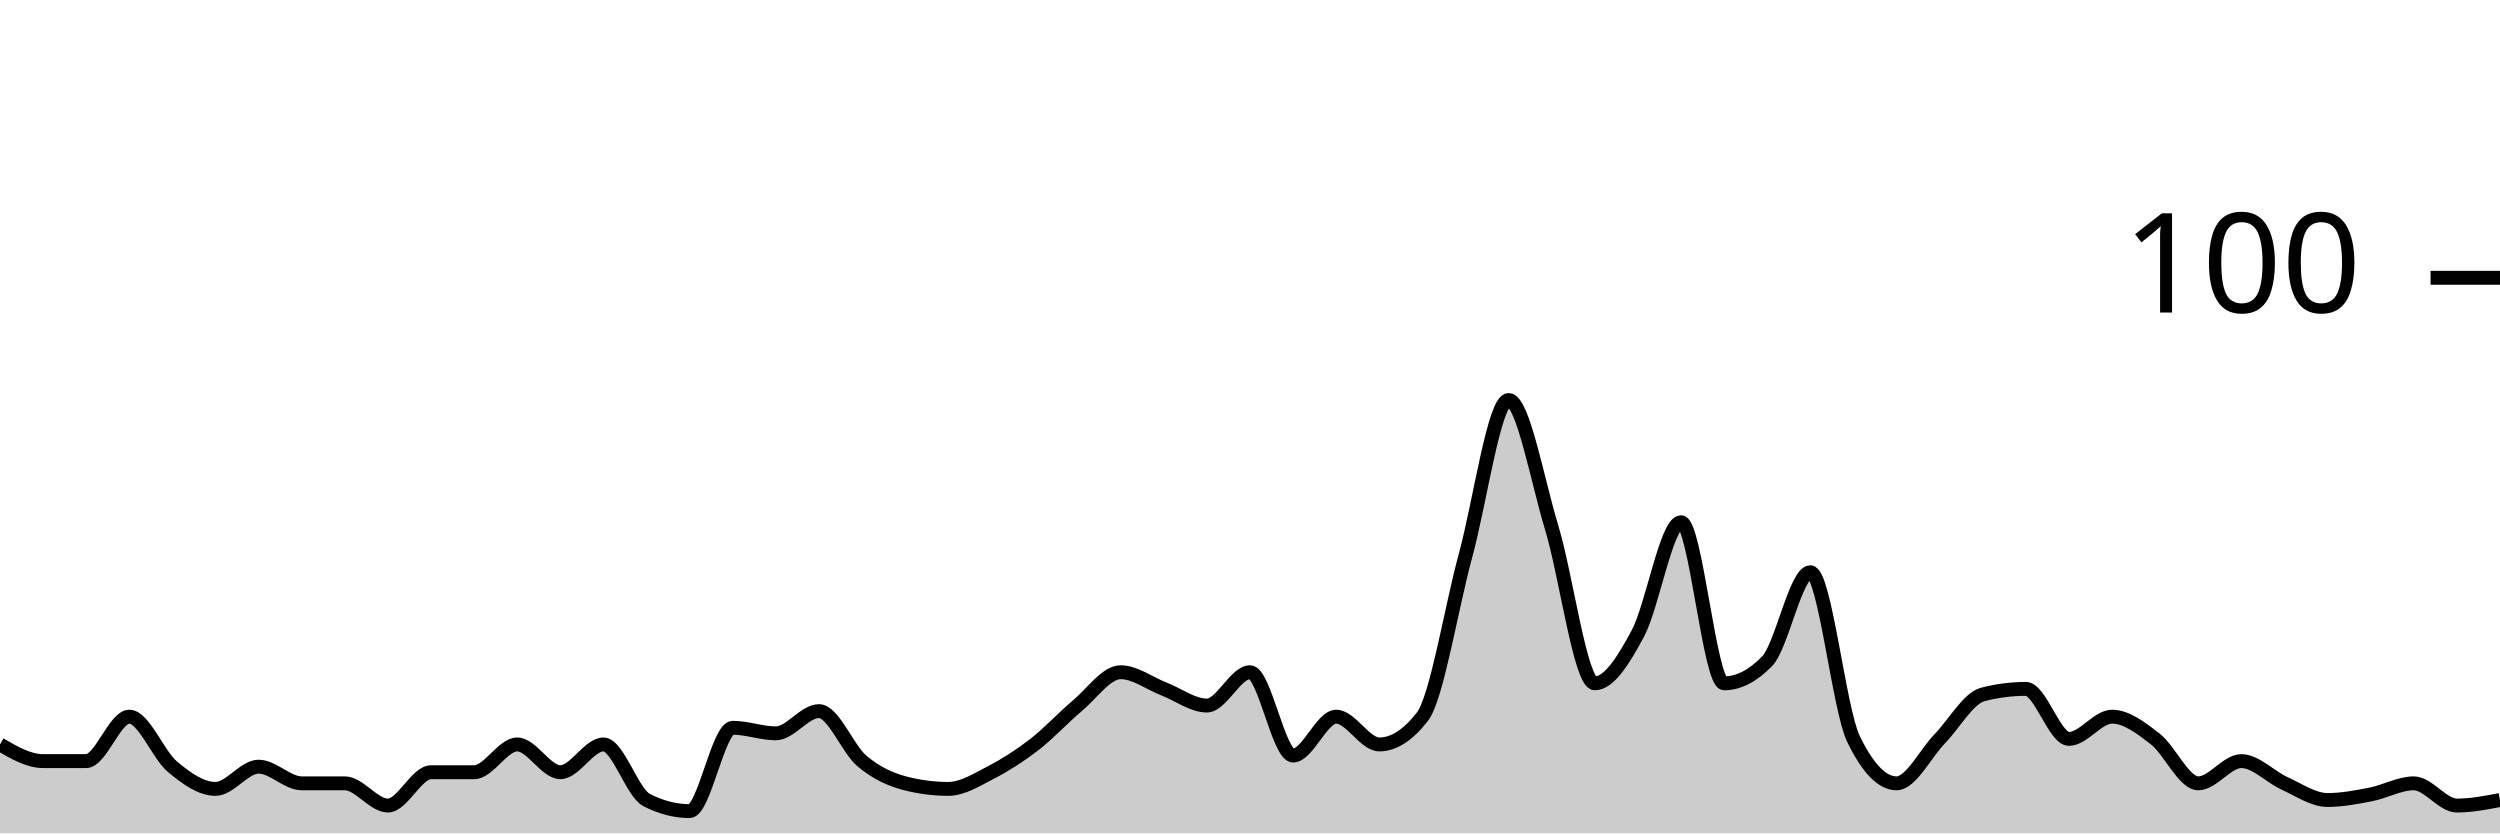
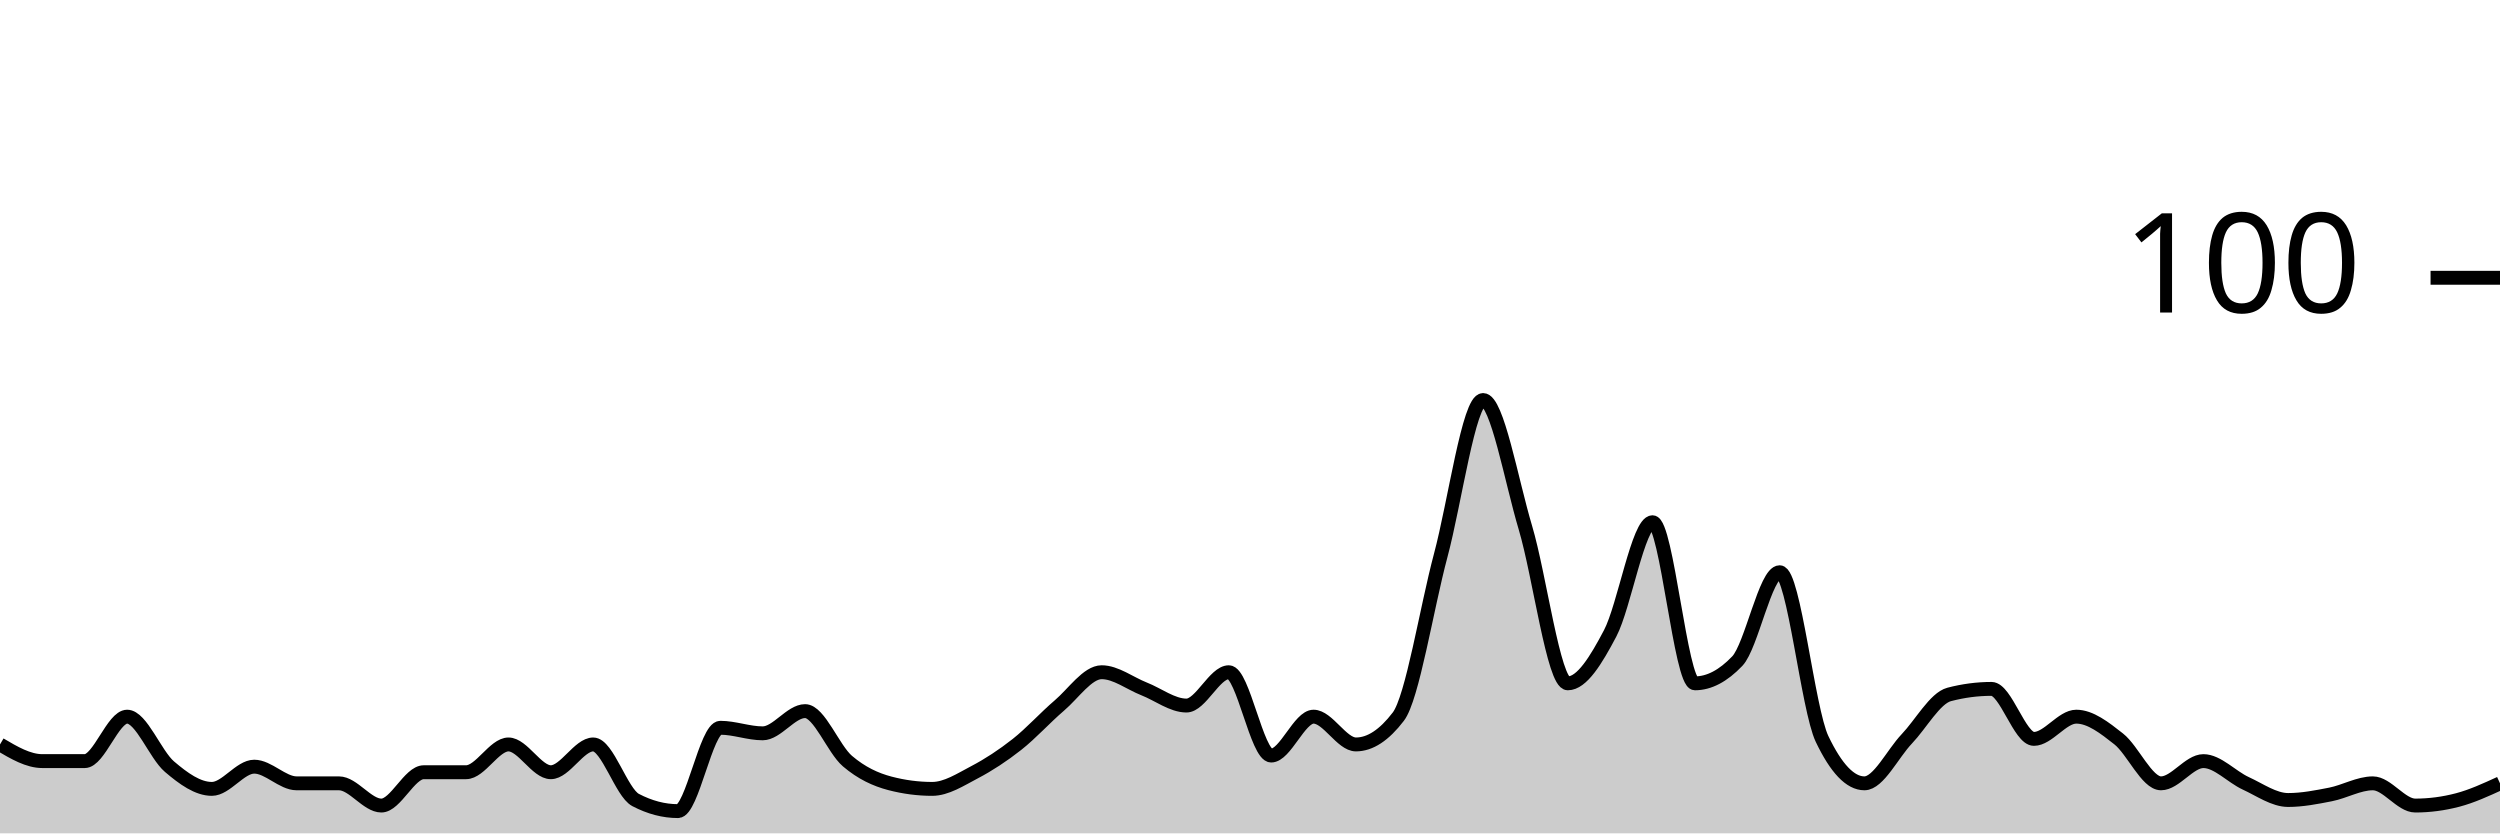
<svg xmlns="http://www.w3.org/2000/svg" viewBox="0 0 180 60">
  <g transform="translate(0,20)">
-     <path class="area" fill="rgba(0, 0, 0, 0.2)" d="M0,33.6C1.034,34.2,2.069,34.8,3.103,34.8C4.138,34.8,5.172,34.8,6.207,34.8C7.241,34.8,8.276,31.6,9.31,31.6C10.345,31.6,11.379,34.333,12.414,35.2C13.448,36.067,14.483,36.8,15.517,36.8C16.552,36.8,17.586,35.2,18.621,35.2C19.655,35.2,20.69,36.4,21.724,36.4C22.759,36.4,23.793,36.4,24.828,36.4C25.862,36.4,26.897,38,27.931,38C28.966,38,30,35.6,31.034,35.6C32.069,35.6,33.103,35.6,34.138,35.6C35.172,35.6,36.207,33.6,37.241,33.6C38.276,33.6,39.31,35.6,40.345,35.6C41.379,35.6,42.414,33.6,43.448,33.6C44.483,33.6,45.517,37.067,46.552,37.6C47.586,38.133,48.621,38.4,49.655,38.4C50.69,38.4,51.724,32.4,52.759,32.4C53.793,32.4,54.828,32.8,55.862,32.8C56.897,32.8,57.931,31.2,58.966,31.2C60,31.2,61.034,33.933,62.069,34.8C63.103,35.667,64.138,36.133,65.172,36.4C66.207,36.667,67.241,36.8,68.276,36.8C69.31,36.8,70.345,36.133,71.379,35.6C72.414,35.067,73.448,34.4,74.483,33.6C75.517,32.8,76.552,31.667,77.586,30.8C78.621,29.933,79.655,28.4,80.69,28.4C81.724,28.4,82.759,29.2,83.793,29.6C84.828,30,85.862,30.8,86.897,30.8C87.931,30.8,88.966,28.4,90,28.4C91.034,28.4,92.069,34.4,93.103,34.4C94.138,34.4,95.172,31.6,96.207,31.6C97.241,31.6,98.276,33.6,99.31,33.6C100.345,33.6,101.379,32.933,102.414,31.6C103.448,30.267,104.483,23.8,105.517,20C106.552,16.2,107.586,8.8,108.621,8.8C109.655,8.8,110.69,14.6,111.724,18C112.759,21.4,113.793,29.2,114.828,29.2C115.862,29.2,116.897,27.533,117.931,25.6C118.966,23.667,120,17.6,121.034,17.6C122.069,17.6,123.103,29.2,124.138,29.2C125.172,29.2,126.207,28.667,127.241,27.6C128.276,26.533,129.31,21.2,130.345,21.2C131.379,21.2,132.414,31.067,133.448,33.2C134.483,35.333,135.517,36.4,136.552,36.4C137.586,36.4,138.621,34.267,139.655,33.2C140.69,32.133,141.724,30.267,142.759,30C143.793,29.733,144.828,29.6,145.862,29.6C146.897,29.6,147.931,33.2,148.966,33.2C150,33.2,151.034,31.6,152.069,31.6C153.103,31.6,154.138,32.4,155.172,33.2C156.207,34,157.241,36.4,158.276,36.4C159.31,36.4,160.345,34.8,161.379,34.8C162.414,34.8,163.448,35.933,164.483,36.4C165.517,36.867,166.552,37.6,167.586,37.6C168.621,37.6,169.655,37.4,170.69,37.2C171.724,37,172.759,36.4,173.793,36.4C174.828,36.4,175.862,38,176.897,38C177.931,38,178.966,37.8,180,37.6L180,40C178.966,40,177.931,40,176.897,40C175.862,40,174.828,40,173.793,40C172.759,40,171.724,40,170.69,40C169.655,40,168.621,40,167.586,40C166.552,40,165.517,40,164.483,40C163.448,40,162.414,40,161.379,40C160.345,40,159.31,40,158.276,40C157.241,40,156.207,40,155.172,40C154.138,40,153.103,40,152.069,40C151.034,40,150,40,148.966,40C147.931,40,146.897,40,145.862,40C144.828,40,143.793,40,142.759,40C141.724,40,140.69,40,139.655,40C138.621,40,137.586,40,136.552,40C135.517,40,134.483,40,133.448,40C132.414,40,131.379,40,130.345,40C129.31,40,128.276,40,127.241,40C126.207,40,125.172,40,124.138,40C123.103,40,122.069,40,121.034,40C120,40,118.966,40,117.931,40C116.897,40,115.862,40,114.828,40C113.793,40,112.759,40,111.724,40C110.69,40,109.655,40,108.621,40C107.586,40,106.552,40,105.517,40C104.483,40,103.448,40,102.414,40C101.379,40,100.345,40,99.31,40C98.276,40,97.241,40,96.207,40C95.172,40,94.138,40,93.103,40C92.069,40,91.034,40,90,40C88.966,40,87.931,40,86.897,40C85.862,40,84.828,40,83.793,40C82.759,40,81.724,40,80.69,40C79.655,40,78.621,40,77.586,40C76.552,40,75.517,40,74.483,40C73.448,40,72.414,40,71.379,40C70.345,40,69.31,40,68.276,40C67.241,40,66.207,40,65.172,40C64.138,40,63.103,40,62.069,40C61.034,40,60,40,58.966,40C57.931,40,56.897,40,55.862,40C54.828,40,53.793,40,52.759,40C51.724,40,50.69,40,49.655,40C48.621,40,47.586,40,46.552,40C45.517,40,44.483,40,43.448,40C42.414,40,41.379,40,40.345,40C39.31,40,38.276,40,37.241,40C36.207,40,35.172,40,34.138,40C33.103,40,32.069,40,31.034,40C30,40,28.966,40,27.931,40C26.897,40,25.862,40,24.828,40C23.793,40,22.759,40,21.724,40C20.69,40,19.655,40,18.621,40C17.586,40,16.552,40,15.517,40C14.483,40,13.448,40,12.414,40C11.379,40,10.345,40,9.31,40C8.276,40,7.241,40,6.207,40C5.172,40,4.138,40,3.103,40C2.069,40,1.034,40,0,40Z" />
-     <path class="line" stroke="black" fill="none" d="M0,33.6C1.034,34.2,2.069,34.8,3.103,34.8C4.138,34.8,5.172,34.8,6.207,34.8C7.241,34.8,8.276,31.6,9.31,31.6C10.345,31.6,11.379,34.333,12.414,35.2C13.448,36.067,14.483,36.8,15.517,36.8C16.552,36.8,17.586,35.2,18.621,35.2C19.655,35.2,20.69,36.4,21.724,36.4C22.759,36.4,23.793,36.4,24.828,36.4C25.862,36.4,26.897,38,27.931,38C28.966,38,30,35.6,31.034,35.6C32.069,35.6,33.103,35.6,34.138,35.6C35.172,35.6,36.207,33.6,37.241,33.6C38.276,33.6,39.31,35.6,40.345,35.6C41.379,35.6,42.414,33.6,43.448,33.6C44.483,33.6,45.517,37.067,46.552,37.6C47.586,38.133,48.621,38.4,49.655,38.4C50.69,38.4,51.724,32.4,52.759,32.4C53.793,32.4,54.828,32.8,55.862,32.8C56.897,32.8,57.931,31.2,58.966,31.2C60,31.2,61.034,33.933,62.069,34.8C63.103,35.667,64.138,36.133,65.172,36.4C66.207,36.667,67.241,36.8,68.276,36.8C69.31,36.8,70.345,36.133,71.379,35.6C72.414,35.067,73.448,34.4,74.483,33.6C75.517,32.8,76.552,31.667,77.586,30.8C78.621,29.933,79.655,28.4,80.69,28.4C81.724,28.4,82.759,29.2,83.793,29.6C84.828,30,85.862,30.8,86.897,30.8C87.931,30.8,88.966,28.4,90,28.4C91.034,28.4,92.069,34.4,93.103,34.4C94.138,34.4,95.172,31.6,96.207,31.6C97.241,31.6,98.276,33.6,99.31,33.6C100.345,33.6,101.379,32.933,102.414,31.6C103.448,30.267,104.483,23.8,105.517,20C106.552,16.2,107.586,8.8,108.621,8.8C109.655,8.8,110.69,14.6,111.724,18C112.759,21.4,113.793,29.2,114.828,29.2C115.862,29.2,116.897,27.533,117.931,25.6C118.966,23.667,120,17.6,121.034,17.6C122.069,17.6,123.103,29.2,124.138,29.2C125.172,29.2,126.207,28.667,127.241,27.6C128.276,26.533,129.31,21.2,130.345,21.2C131.379,21.2,132.414,31.067,133.448,33.2C134.483,35.333,135.517,36.4,136.552,36.4C137.586,36.4,138.621,34.267,139.655,33.2C140.69,32.133,141.724,30.267,142.759,30C143.793,29.733,144.828,29.6,145.862,29.6C146.897,29.6,147.931,33.2,148.966,33.2C150,33.2,151.034,31.6,152.069,31.6C153.103,31.6,154.138,32.4,155.172,33.2C156.207,34,157.241,36.4,158.276,36.4C159.31,36.4,160.345,34.8,161.379,34.8C162.414,34.8,163.448,35.933,164.483,36.4C165.517,36.867,166.552,37.6,167.586,37.6C168.621,37.6,169.655,37.4,170.69,37.2C171.724,37,172.759,36.4,173.793,36.4C174.828,36.4,175.862,38,176.897,38C177.931,38,178.966,37.8,180,37.6" />
+     <path class="area" fill="rgba(0, 0, 0, 0.2)" d="M0,33.6C1.017,34.2,2.034,34.8,3.051,34.8C4.068,34.8,5.085,34.8,6.102,34.8C7.119,34.8,8.136,31.6,9.153,31.6C10.169,31.6,11.186,34.333,12.203,35.2C13.22,36.067,14.237,36.8,15.254,36.8C16.271,36.8,17.288,35.2,18.305,35.2C19.322,35.2,20.339,36.4,21.356,36.4C22.373,36.4,23.39,36.4,24.407,36.4C25.424,36.4,26.441,38,27.458,38C28.475,38,29.492,35.6,30.508,35.6C31.525,35.6,32.542,35.6,33.559,35.6C34.576,35.6,35.593,33.6,36.61,33.6C37.627,33.6,38.644,35.6,39.661,35.6C40.678,35.6,41.695,33.6,42.712,33.6C43.729,33.6,44.746,37.067,45.763,37.6C46.78,38.133,47.797,38.4,48.814,38.4C49.831,38.4,50.847,32.4,51.864,32.4C52.881,32.4,53.898,32.8,54.915,32.8C55.932,32.8,56.949,31.2,57.966,31.2C58.983,31.2,60,33.933,61.017,34.8C62.034,35.667,63.051,36.133,64.068,36.4C65.085,36.667,66.102,36.8,67.119,36.8C68.136,36.8,69.153,36.133,70.169,35.6C71.186,35.067,72.203,34.4,73.22,33.6C74.237,32.8,75.254,31.667,76.271,30.8C77.288,29.933,78.305,28.4,79.322,28.4C80.339,28.4,81.356,29.2,82.373,29.6C83.39,30,84.407,30.8,85.424,30.8C86.441,30.8,87.458,28.4,88.475,28.4C89.492,28.4,90.508,34.4,91.525,34.4C92.542,34.4,93.559,31.6,94.576,31.6C95.593,31.6,96.61,33.6,97.627,33.6C98.644,33.6,99.661,32.933,100.678,31.6C101.695,30.267,102.712,23.8,103.729,20C104.746,16.2,105.763,8.8,106.78,8.8C107.797,8.8,108.814,14.6,109.831,18C110.847,21.4,111.864,29.2,112.881,29.2C113.898,29.2,114.915,27.533,115.932,25.6C116.949,23.667,117.966,17.6,118.983,17.6C120,17.6,121.017,29.2,122.034,29.2C123.051,29.2,124.068,28.667,125.085,27.6C126.102,26.533,127.119,21.2,128.136,21.2C129.153,21.2,130.169,31.067,131.186,33.2C132.203,35.333,133.22,36.4,134.237,36.4C135.254,36.4,136.271,34.267,137.288,33.2C138.305,32.133,139.322,30.267,140.339,30C141.356,29.733,142.373,29.6,143.39,29.6C144.407,29.6,145.424,33.2,146.441,33.2C147.458,33.2,148.475,31.6,149.492,31.6C150.508,31.6,151.525,32.4,152.542,33.2C153.559,34,154.576,36.4,155.593,36.4C156.61,36.4,157.627,34.8,158.644,34.8C159.661,34.8,160.678,35.933,161.695,36.4C162.712,36.867,163.729,37.6,164.746,37.6C165.763,37.6,166.78,37.4,167.797,37.2C168.814,37,169.831,36.4,170.847,36.4C171.864,36.4,172.881,38,173.898,38C174.915,38,175.932,37.867,176.949,37.6C177.966,37.333,178.983,36.867,180,36.4L180,40C178.983,40,177.966,40,176.949,40C175.932,40,174.915,40,173.898,40C172.881,40,171.864,40,170.847,40C169.831,40,168.814,40,167.797,40C166.78,40,165.763,40,164.746,40C163.729,40,162.712,40,161.695,40C160.678,40,159.661,40,158.644,40C157.627,40,156.61,40,155.593,40C154.576,40,153.559,40,152.542,40C151.525,40,150.508,40,149.492,40C148.475,40,147.458,40,146.441,40C145.424,40,144.407,40,143.39,40C142.373,40,141.356,40,140.339,40C139.322,40,138.305,40,137.288,40C136.271,40,135.254,40,134.237,40C133.22,40,132.203,40,131.186,40C130.169,40,129.153,40,128.136,40C127.119,40,126.102,40,125.085,40C124.068,40,123.051,40,122.034,40C121.017,40,120,40,118.983,40C117.966,40,116.949,40,115.932,40C114.915,40,113.898,40,112.881,40C111.864,40,110.847,40,109.831,40C108.814,40,107.797,40,106.78,40C105.763,40,104.746,40,103.729,40C102.712,40,101.695,40,100.678,40C99.661,40,98.644,40,97.627,40C96.61,40,95.593,40,94.576,40C93.559,40,92.542,40,91.525,40C90.508,40,89.492,40,88.475,40C87.458,40,86.441,40,85.424,40C84.407,40,83.39,40,82.373,40C81.356,40,80.339,40,79.322,40C78.305,40,77.288,40,76.271,40C75.254,40,74.237,40,73.22,40C72.203,40,71.186,40,70.169,40C69.153,40,68.136,40,67.119,40C66.102,40,65.085,40,64.068,40C63.051,40,62.034,40,61.017,40C60,40,58.983,40,57.966,40C56.949,40,55.932,40,54.915,40C53.898,40,52.881,40,51.864,40C50.847,40,49.831,40,48.814,40C47.797,40,46.78,40,45.763,40C44.746,40,43.729,40,42.712,40C41.695,40,40.678,40,39.661,40C38.644,40,37.627,40,36.61,40C35.593,40,34.576,40,33.559,40C32.542,40,31.525,40,30.508,40C29.492,40,28.475,40,27.458,40C26.441,40,25.424,40,24.407,40C23.39,40,22.373,40,21.356,40C20.339,40,19.322,40,18.305,40C17.288,40,16.271,40,15.254,40C14.237,40,13.22,40,12.203,40C11.186,40,10.169,40,9.153,40C8.136,40,7.119,40,6.102,40C5.085,40,4.068,40,3.051,40C2.034,40,1.017,40,0,40Z" />
+     <path class="line" stroke="black" fill="none" d="M0,33.6C1.017,34.2,2.034,34.8,3.051,34.8C4.068,34.8,5.085,34.8,6.102,34.8C7.119,34.8,8.136,31.6,9.153,31.6C10.169,31.6,11.186,34.333,12.203,35.2C13.22,36.067,14.237,36.8,15.254,36.8C16.271,36.8,17.288,35.2,18.305,35.2C19.322,35.2,20.339,36.4,21.356,36.4C22.373,36.4,23.39,36.4,24.407,36.4C25.424,36.4,26.441,38,27.458,38C28.475,38,29.492,35.6,30.508,35.6C31.525,35.6,32.542,35.6,33.559,35.6C34.576,35.6,35.593,33.6,36.61,33.6C37.627,33.6,38.644,35.6,39.661,35.6C40.678,35.6,41.695,33.6,42.712,33.6C43.729,33.6,44.746,37.067,45.763,37.6C46.78,38.133,47.797,38.4,48.814,38.4C49.831,38.4,50.847,32.4,51.864,32.4C52.881,32.4,53.898,32.8,54.915,32.8C55.932,32.8,56.949,31.2,57.966,31.2C58.983,31.2,60,33.933,61.017,34.8C62.034,35.667,63.051,36.133,64.068,36.4C65.085,36.667,66.102,36.8,67.119,36.8C68.136,36.8,69.153,36.133,70.169,35.6C71.186,35.067,72.203,34.4,73.22,33.6C74.237,32.8,75.254,31.667,76.271,30.8C77.288,29.933,78.305,28.4,79.322,28.4C80.339,28.4,81.356,29.2,82.373,29.6C83.39,30,84.407,30.8,85.424,30.8C86.441,30.8,87.458,28.4,88.475,28.4C89.492,28.4,90.508,34.4,91.525,34.4C92.542,34.4,93.559,31.6,94.576,31.6C95.593,31.6,96.61,33.6,97.627,33.6C98.644,33.6,99.661,32.933,100.678,31.6C101.695,30.267,102.712,23.8,103.729,20C104.746,16.2,105.763,8.8,106.78,8.8C107.797,8.8,108.814,14.6,109.831,18C110.847,21.4,111.864,29.2,112.881,29.2C113.898,29.2,114.915,27.533,115.932,25.6C116.949,23.667,117.966,17.6,118.983,17.6C120,17.6,121.017,29.2,122.034,29.2C123.051,29.2,124.068,28.667,125.085,27.6C126.102,26.533,127.119,21.2,128.136,21.2C129.153,21.2,130.169,31.067,131.186,33.2C132.203,35.333,133.22,36.4,134.237,36.4C135.254,36.4,136.271,34.267,137.288,33.2C138.305,32.133,139.322,30.267,140.339,30C141.356,29.733,142.373,29.6,143.39,29.6C144.407,29.6,145.424,33.2,146.441,33.2C147.458,33.2,148.475,31.6,149.492,31.6C150.508,31.6,151.525,32.4,152.542,33.2C153.559,34,154.576,36.4,155.593,36.4C156.61,36.4,157.627,34.8,158.644,34.8C159.661,34.8,160.678,35.933,161.695,36.4C162.712,36.867,163.729,37.6,164.746,37.6C165.763,37.6,166.78,37.4,167.797,37.2C168.814,37,169.831,36.4,170.847,36.4C171.864,36.4,172.881,38,173.898,38C174.915,38,175.932,37.867,176.949,37.6C177.966,37.333,178.983,36.867,180,36.4" />
    <path class="axis-ceiling" stroke-width="1" stroke="black" fill="none" d="M175,0L180,0" />
    <text class="axis-ceiling-label" font-family="sans-serif" text-anchor="end" font-size="10px" x="170" y="2.5">100</text>
  </g>
</svg>
